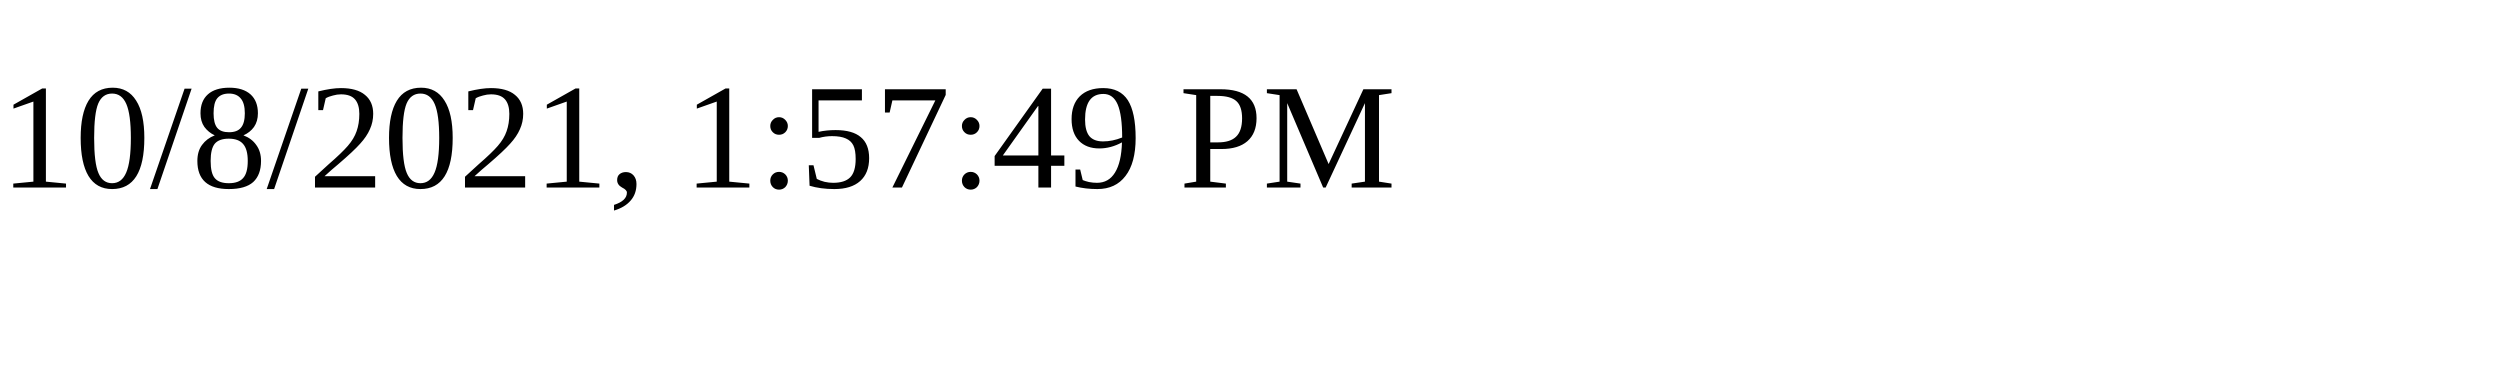
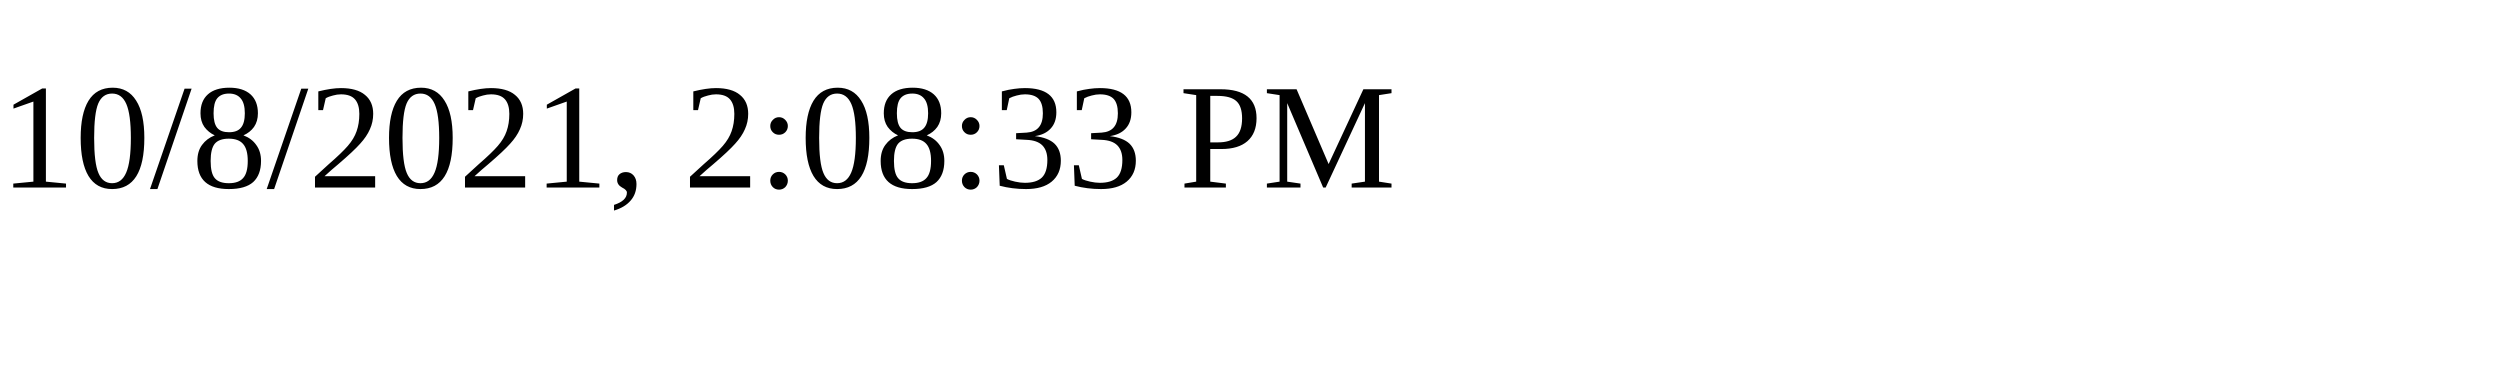
<svg xmlns="http://www.w3.org/2000/svg" height="30" width="200">
-   <text x="0" y="15">10/8/2021, 1:57:49 PM</text>
+   <text x="0" y="15">10/8/2021, 2:08:33 PM</text>
</svg>
